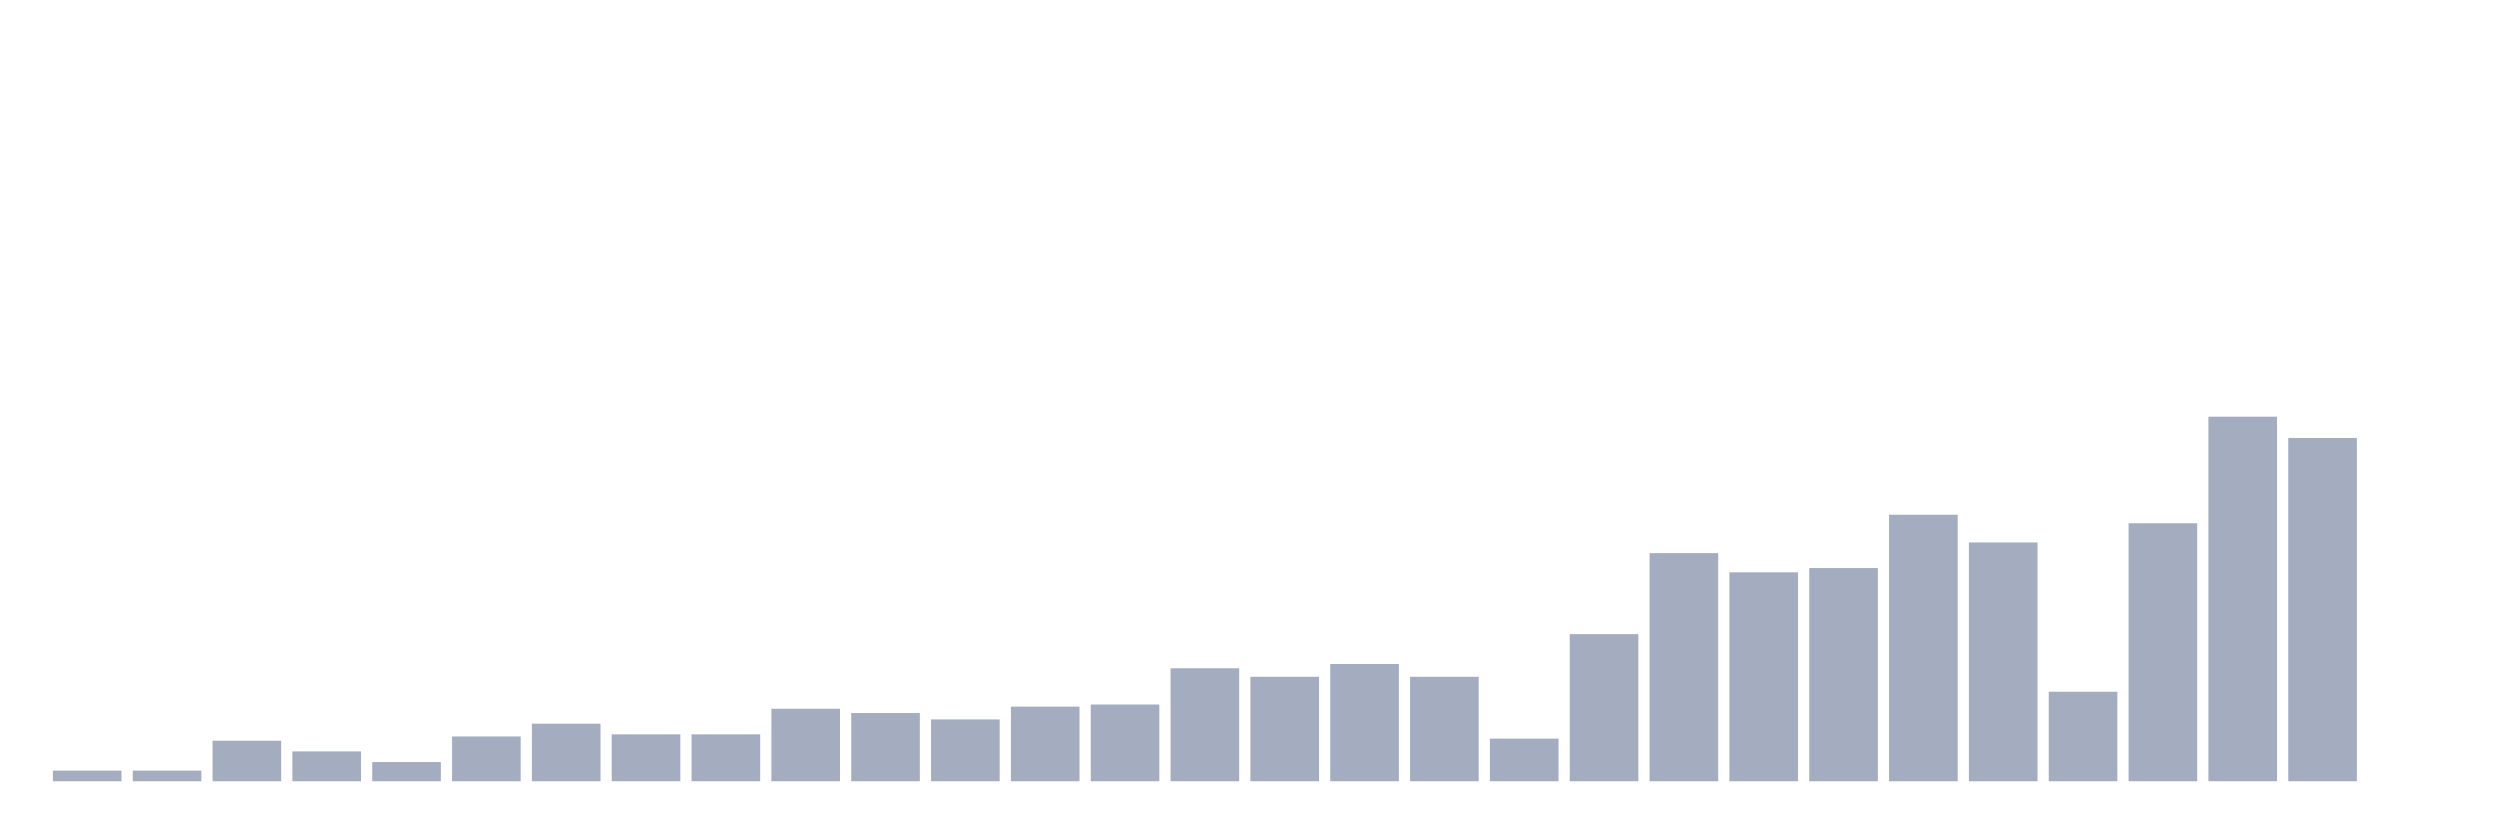
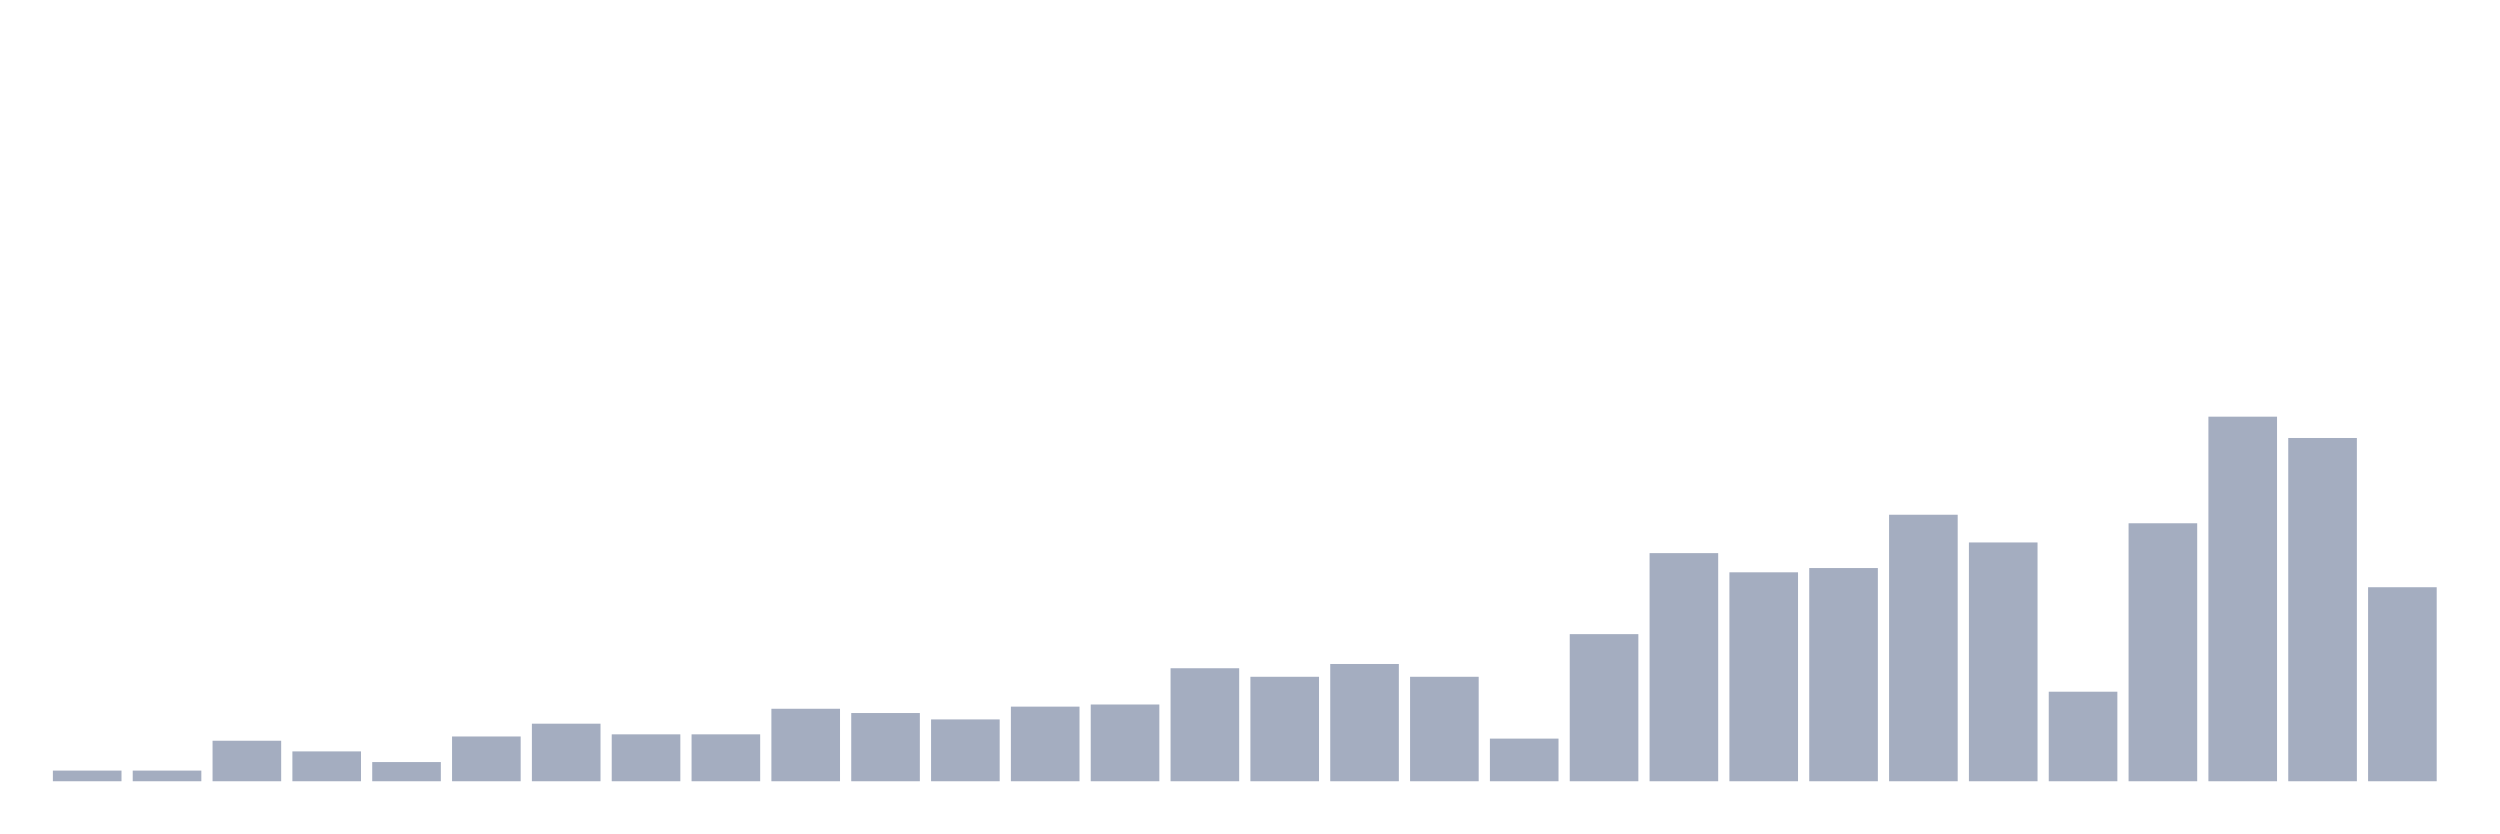
<svg xmlns="http://www.w3.org/2000/svg" viewBox="0 0 480 160">
  <g transform="translate(10,10)">
    <rect class="bar" x="0.153" width="13.175" y="137.953" height="2.047" fill="rgb(164,173,192)" />
    <rect class="bar" x="15.482" width="13.175" y="137.953" height="2.047" fill="rgb(164,173,192)" />
    <rect class="bar" x="30.81" width="13.175" y="132.222" height="7.778" fill="rgb(164,173,192)" />
    <rect class="bar" x="46.138" width="13.175" y="134.269" height="5.731" fill="rgb(164,173,192)" />
    <rect class="bar" x="61.466" width="13.175" y="136.316" height="3.684" fill="rgb(164,173,192)" />
    <rect class="bar" x="76.794" width="13.175" y="131.404" height="8.596" fill="rgb(164,173,192)" />
    <rect class="bar" x="92.123" width="13.175" y="128.947" height="11.053" fill="rgb(164,173,192)" />
    <rect class="bar" x="107.451" width="13.175" y="130.994" height="9.006" fill="rgb(164,173,192)" />
    <rect class="bar" x="122.779" width="13.175" y="130.994" height="9.006" fill="rgb(164,173,192)" />
    <rect class="bar" x="138.107" width="13.175" y="126.082" height="13.918" fill="rgb(164,173,192)" />
    <rect class="bar" x="153.436" width="13.175" y="126.901" height="13.099" fill="rgb(164,173,192)" />
    <rect class="bar" x="168.764" width="13.175" y="128.129" height="11.871" fill="rgb(164,173,192)" />
    <rect class="bar" x="184.092" width="13.175" y="125.673" height="14.327" fill="rgb(164,173,192)" />
    <rect class="bar" x="199.42" width="13.175" y="125.263" height="14.737" fill="rgb(164,173,192)" />
    <rect class="bar" x="214.748" width="13.175" y="118.304" height="21.696" fill="rgb(164,173,192)" />
    <rect class="bar" x="230.077" width="13.175" y="119.942" height="20.058" fill="rgb(164,173,192)" />
    <rect class="bar" x="245.405" width="13.175" y="117.485" height="22.515" fill="rgb(164,173,192)" />
    <rect class="bar" x="260.733" width="13.175" y="119.942" height="20.058" fill="rgb(164,173,192)" />
    <rect class="bar" x="276.061" width="13.175" y="131.813" height="8.187" fill="rgb(164,173,192)" />
    <rect class="bar" x="291.39" width="13.175" y="111.754" height="28.246" fill="rgb(164,173,192)" />
    <rect class="bar" x="306.718" width="13.175" y="96.199" height="43.801" fill="rgb(164,173,192)" />
    <rect class="bar" x="322.046" width="13.175" y="99.883" height="40.117" fill="rgb(164,173,192)" />
    <rect class="bar" x="337.374" width="13.175" y="99.064" height="40.936" fill="rgb(164,173,192)" />
    <rect class="bar" x="352.702" width="13.175" y="88.83" height="51.17" fill="rgb(164,173,192)" />
    <rect class="bar" x="368.031" width="13.175" y="94.152" height="45.848" fill="rgb(164,173,192)" />
    <rect class="bar" x="383.359" width="13.175" y="122.807" height="17.193" fill="rgb(164,173,192)" />
    <rect class="bar" x="398.687" width="13.175" y="90.468" height="49.532" fill="rgb(164,173,192)" />
    <rect class="bar" x="414.015" width="13.175" y="70" height="70" fill="rgb(164,173,192)" />
    <rect class="bar" x="429.344" width="13.175" y="74.094" height="65.906" fill="rgb(164,173,192)" />
-     <rect class="bar" x="444.672" width="13.175" y="140" height="0" fill="rgb(164,173,192)" />
+     <rect class="bar" x="444.672" width="13.175" y="102.749" height="37.251" fill="rgb(164,173,192)" />
  </g>
</svg>
